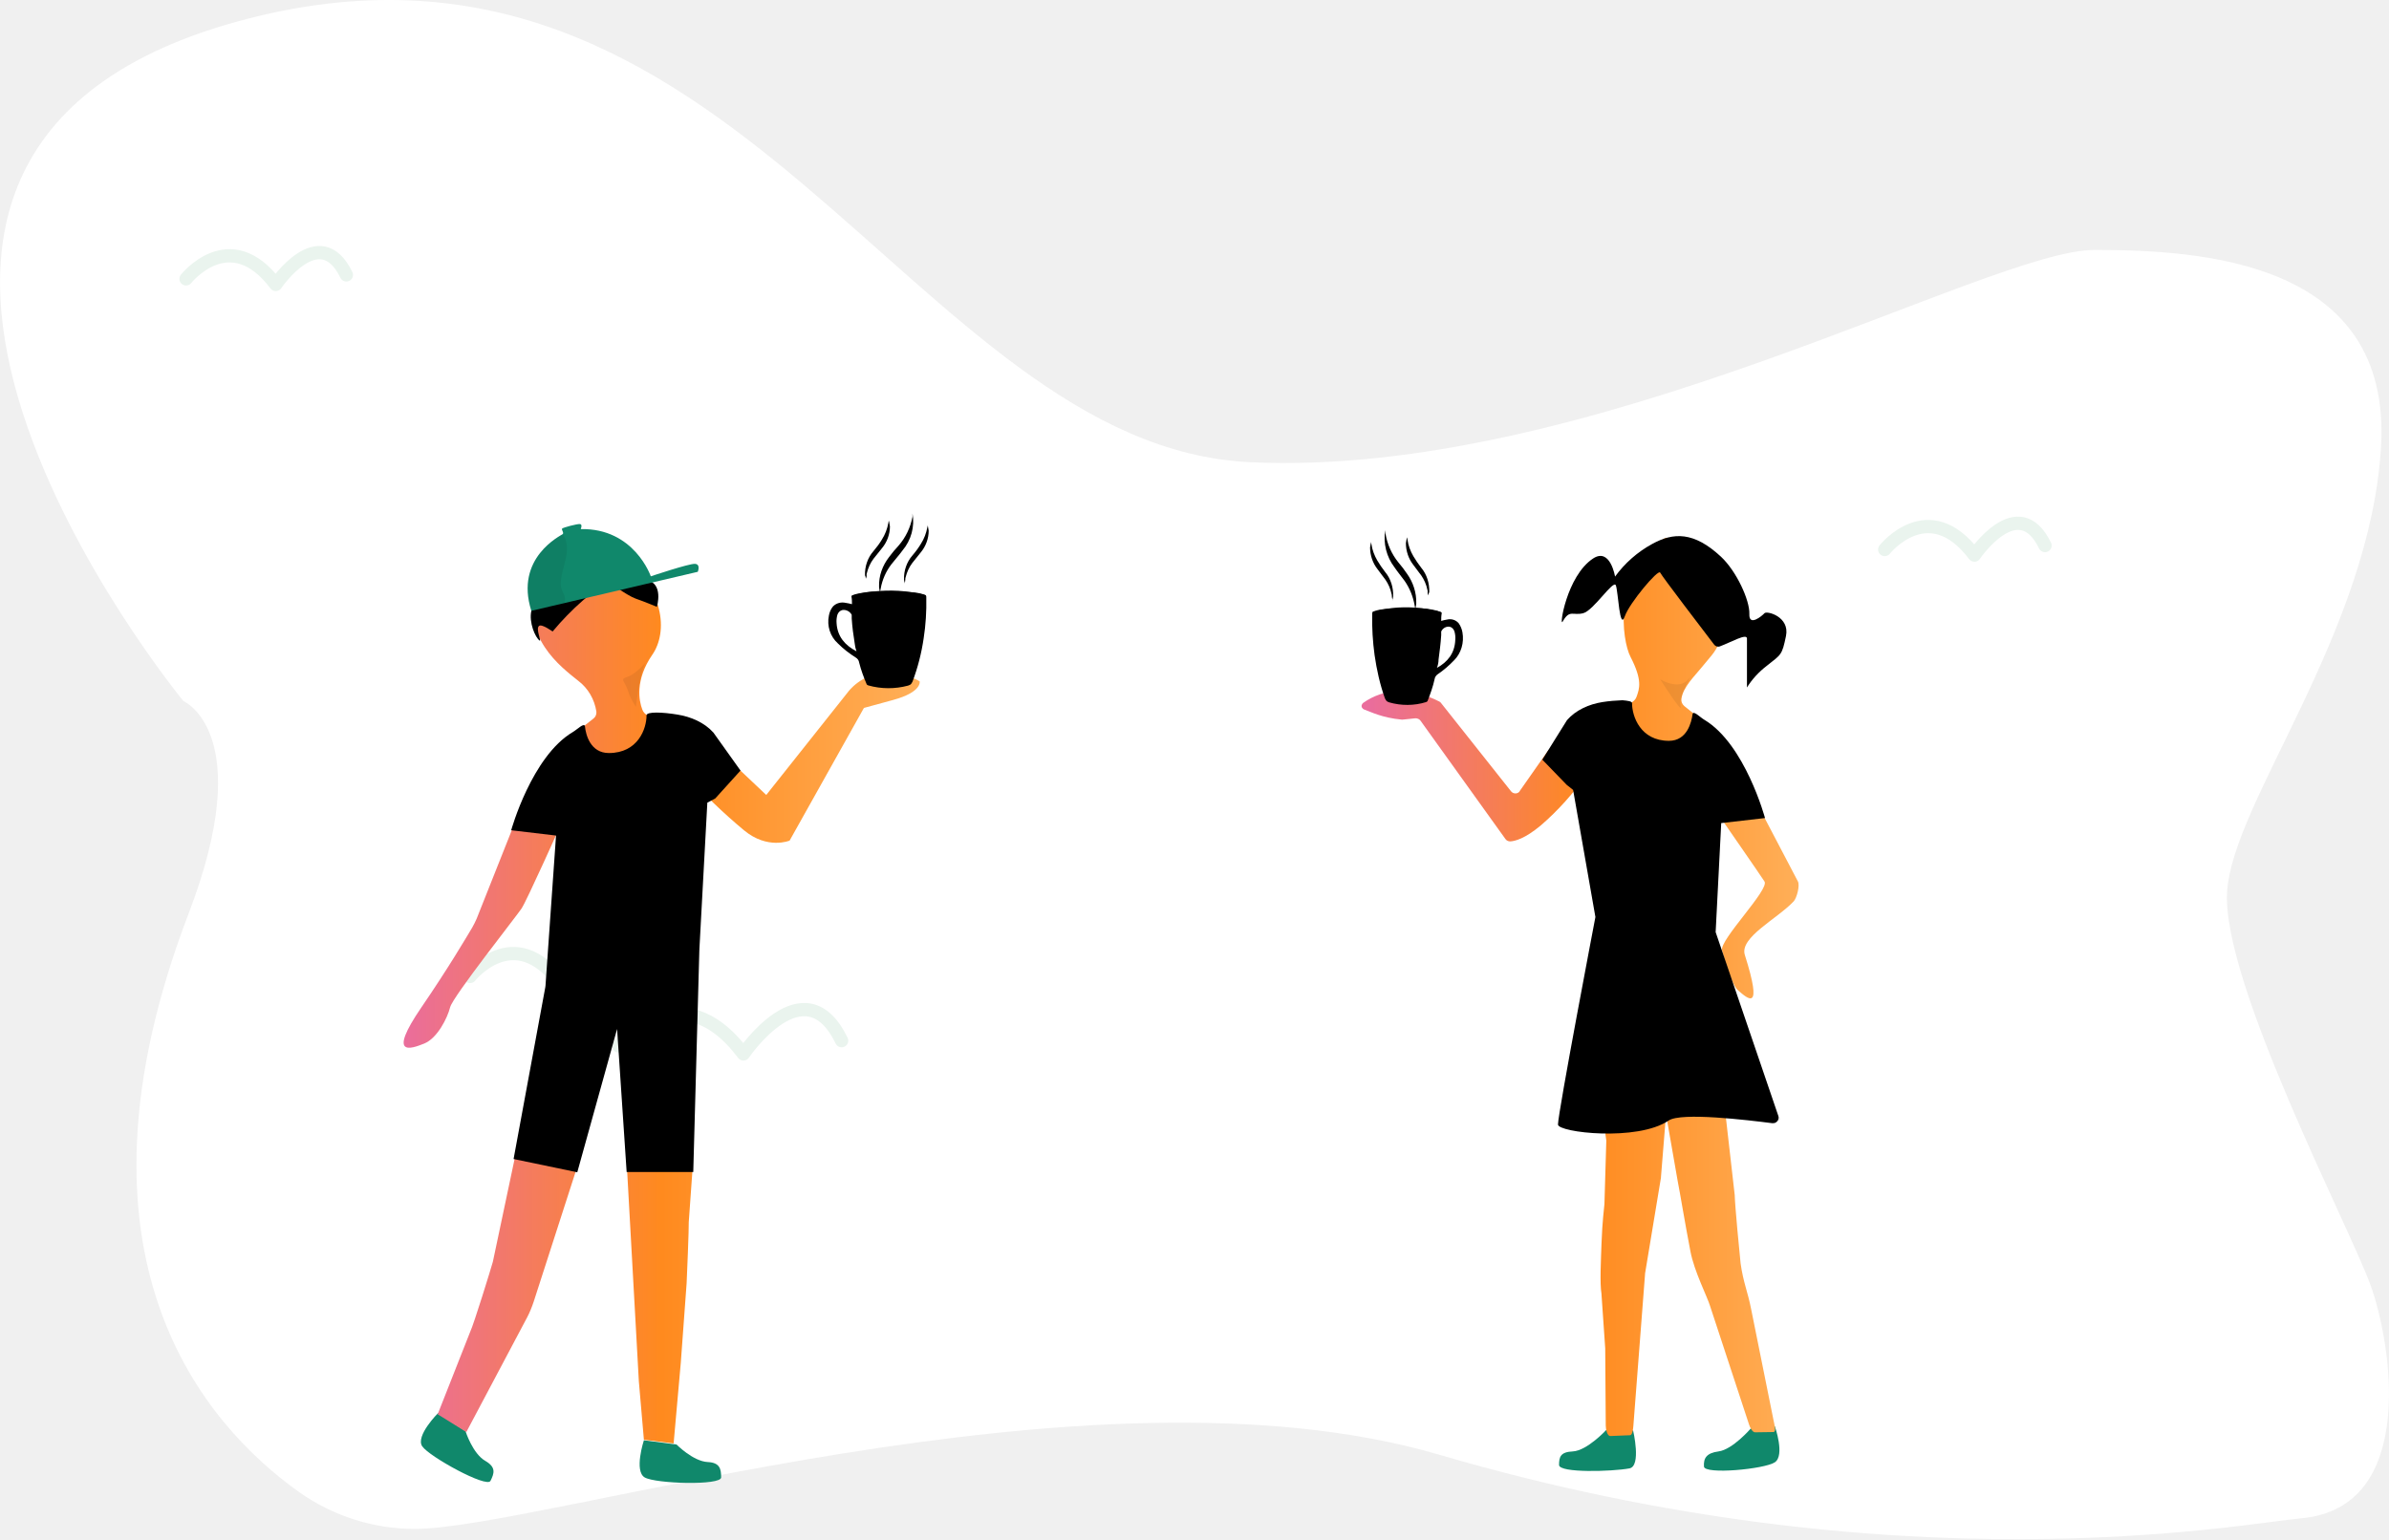
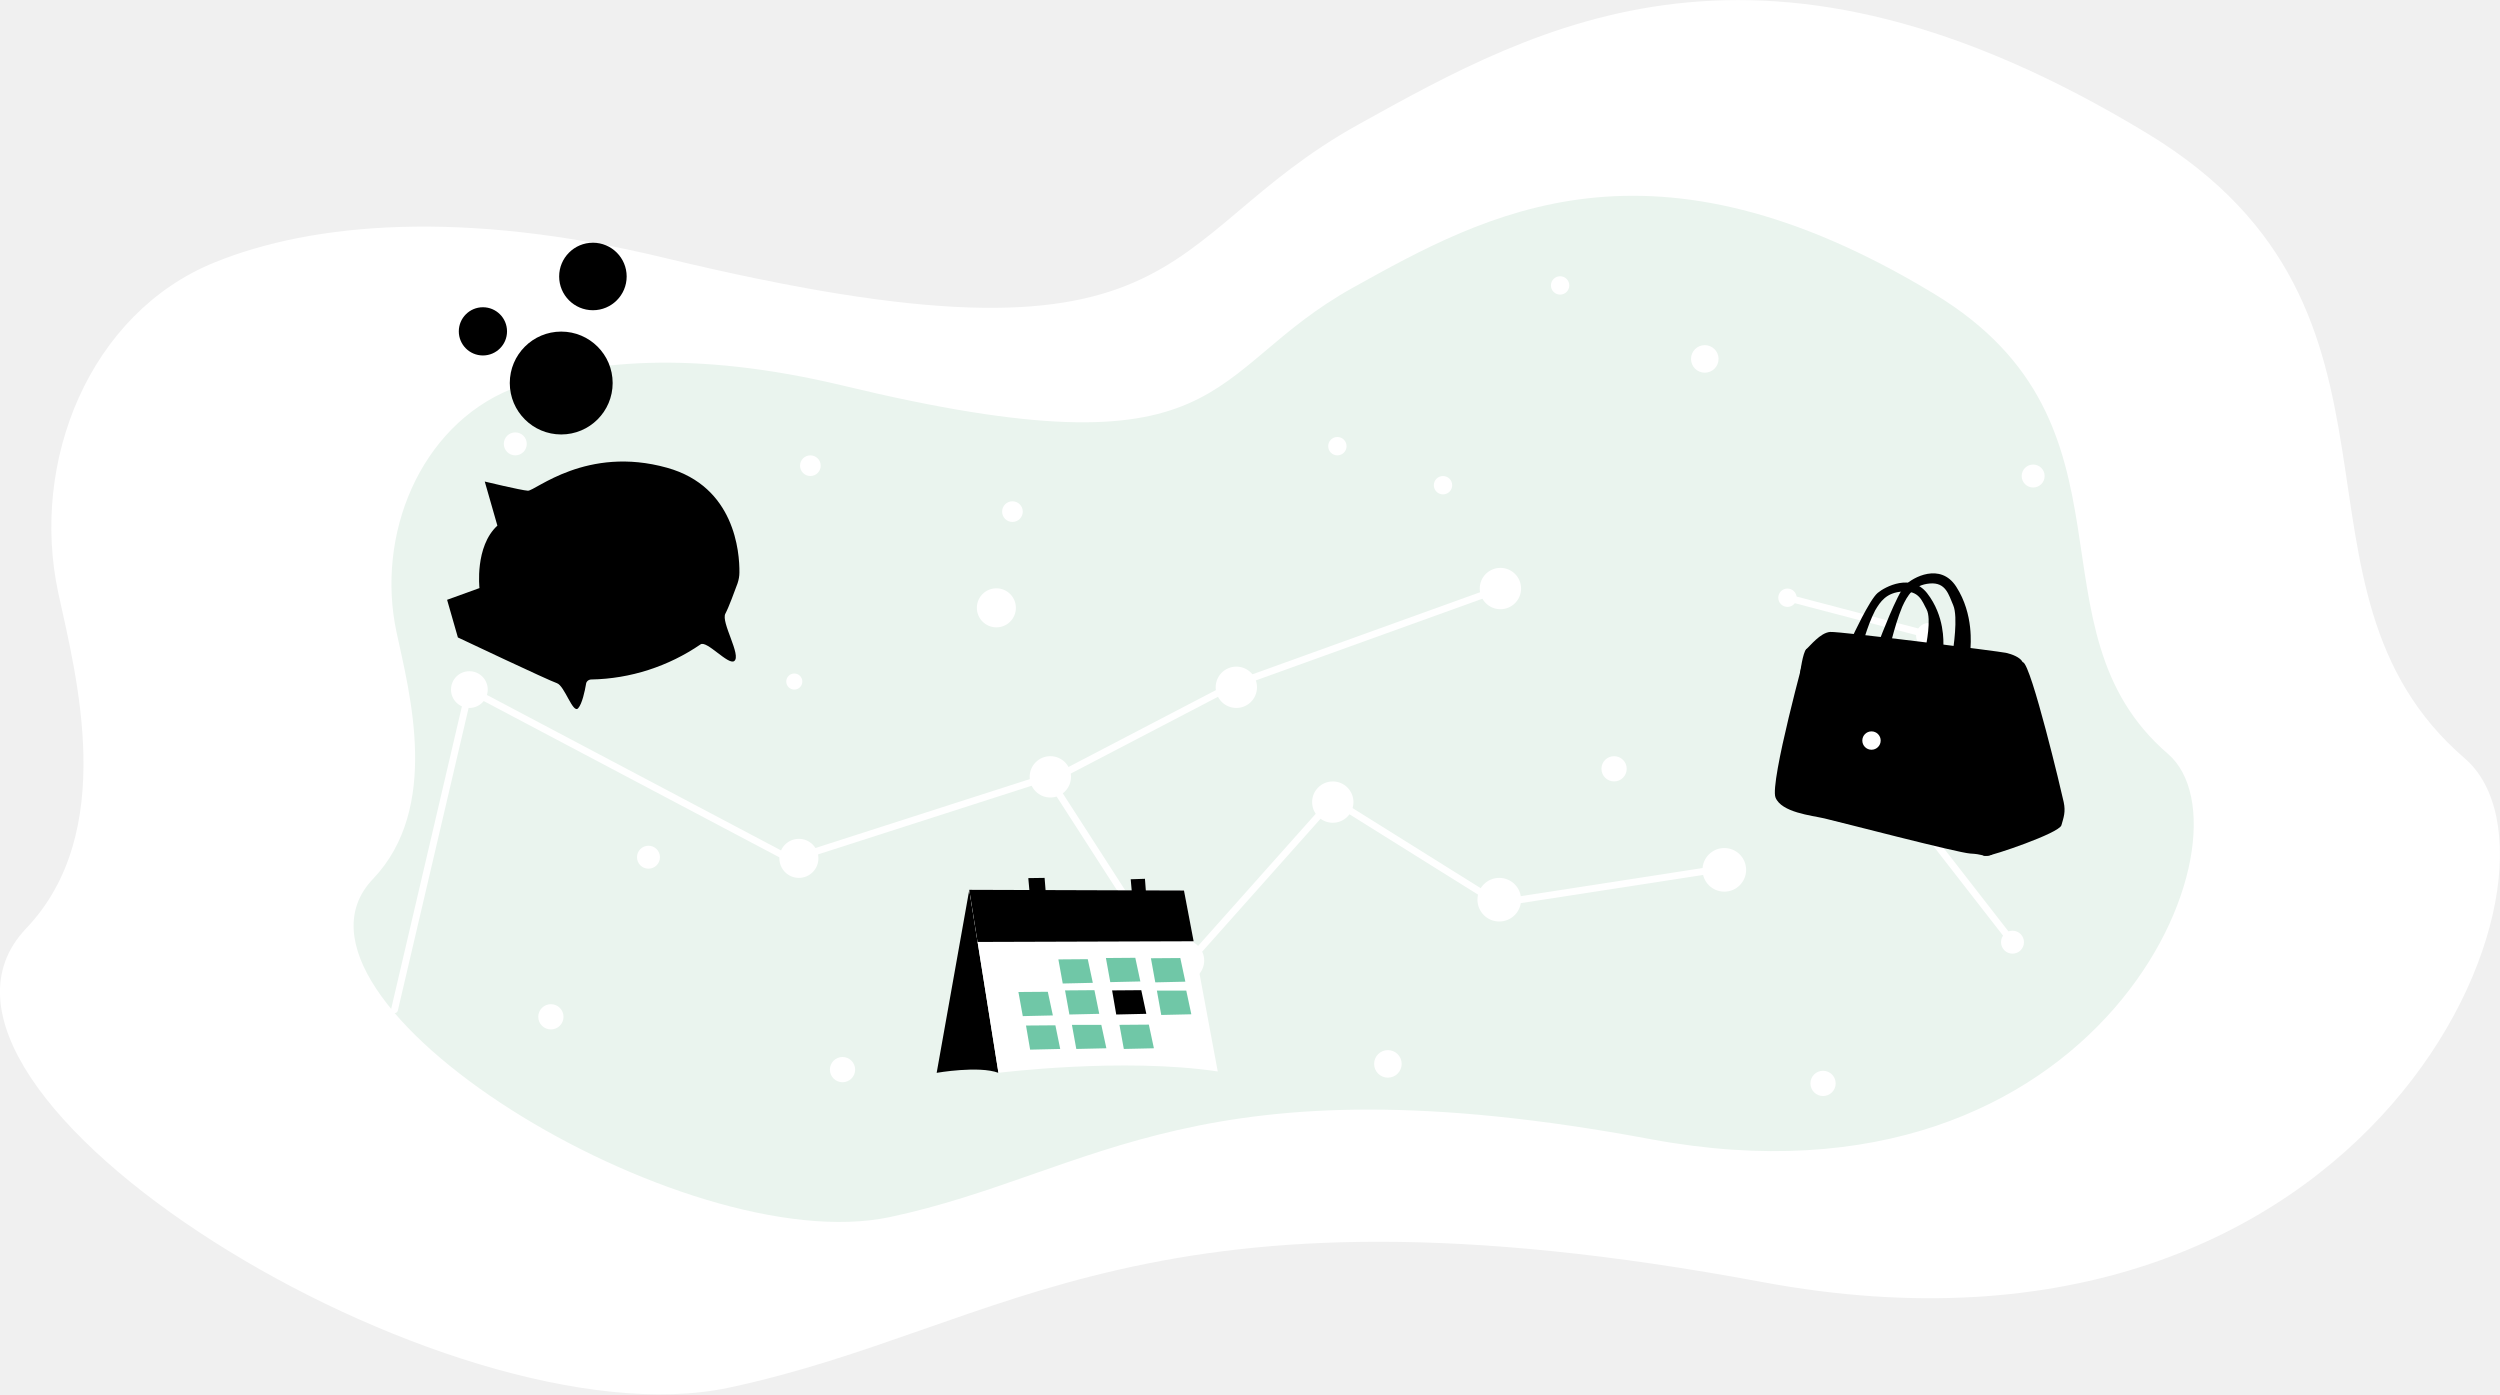
- <svg xmlns="http://www.w3.org/2000/svg" version="1.1" id="Layer_1" x="0px" y="0px" viewBox="0 0 900.1 580.1" style="enable-background:new 0 0 900.1 580.1;" xml:space="preserve">
-   <path d="M69.1,264.2c0,0-168-204,20-256s254,160,382,166s278-80,318-80s112,4,108,74s-56,134-58,168s46,126,54,148  s18,84-26,88c-22.5,2-151,27-325-24c-131.7-38.6-337.8,28-385.8,28c-15.6,0-30.7-4.8-43.5-13.8c-35.3-25.1-91.5-88.2-41.7-218.2  C97.1,276.2,69.1,264.2,69.1,264.2z" style="fill:#FFFFFF" />
-   <circle cx="237.1" cy="246.2" r="51" style="fill:#FFFFFF" />
-   <circle cx="175.1" cy="255.2" r="34" style="fill:#FFFFFF" />
-   <circle cx="291.1" cy="256.2" r="33" style="fill:#FFFFFF" />
-   <circle cx="702.1" cy="402.2" r="51" style="fill:#FFFFFF" />
-   <circle cx="639.1" cy="407.2" r="34" style="fill:#FFFFFF" />
-   <circle cx="758.1" cy="411.2" r="33" style="fill:#FFFFFF" />
-   <circle cx="152.1" cy="470.2" r="34" style="fill:#FFFFFF" />
-   <circle cx="192.1" cy="476.2" r="24" style="fill:#FFFFFF" />
-   <path d="M233.1,394.2c0,0,23-29,47,3c0,0,23-34,37-5" style="fill:none;stroke:#EAF4EE;stroke-width:5;stroke-linecap:round;stroke-linejoin:round" />
-   <path d="M177.1,368c0,0,16.5-20.8,33.8,2.2c0,0,16.5-24.4,26.6-3.6" style="fill:none;stroke:#EAF4EE;stroke-width:5;stroke-linecap:round;stroke-linejoin:round" />
-   <path d="M710.1,207.1c0,0,16.5-20.8,33.8,2.1c0,0,16.5-24.4,26.6-3.6" style="fill:none;stroke:#EAF4EE;stroke-width:5;stroke-linecap:round;stroke-linejoin:round" />
-   <path d="M70.1,105.1c0,0,16.5-20.9,33.8,2.1c0,0,16.5-24.4,26.6-3.6" style="fill:none;stroke:#EAF4EE;stroke-width:5;stroke-linecap:round;stroke-linejoin:round" />
-   <g id="Boy">
+ <svg xmlns="http://www.w3.org/2000/svg" version="1.1" id="example-21" x="0px" y="0px" viewBox="0 0 1088.7 607.2" style="enable-background:new 0 0 1088.7 607.2;" xml:space="preserve">
+   <g id="bg">
+     <path d="M25.4,258.3c-12.4-57.4,13.6-121.9,68-144c42.8-17.4,108.3-23.2,196-2c232,56,212-8,302-58   c79.2-44,176-98,344,4c127.4,77.4,52,198,138,272c55.3,47.6-38,278-306,228s-328.7,20.2-450,46c-122,26-373.9-128.7-306-200   C51.4,362.3,33.2,294.3,25.4,258.3z" style="fill:#FFFFFF" />
+     <path d="M94.9,272.3c-10.6-49.3,11.7-104.8,58.5-123.8c36.8-15,93.1-19.9,168.5-1.7c199.4,48.1,182.2-6.9,259.6-49.9   c68.1-37.8,151.3-84.2,295.7,3.4c109.5,66.5,44.7,170.2,118.6,233.8c47.5,40.9-32.7,239-263,196s-282.5,17.3-386.8,39.5   C241,592,24.4,459.1,82.8,397.8C117.2,361.7,101.5,303.3,94.9,272.3z" style="fill:#FFFFFF" />
+     <path d="M172.7,275.4c-9.1-42.2,10-89.7,50-106c31.5-12.8,79.7-17,144.3-1.5c170.8,41.2,156-5.9,222.3-42.7   c58.3-32.4,129.5-72.1,253.2,2.9c93.8,56.9,38.3,145.7,101.6,200.2c40.7,35-28,204.6-225.2,167.8S476.9,511,387.6,530   c-89.8,19.1-275.2-94.7-225.2-147.2C191.9,351.9,178.4,301.9,172.7,275.4z" style="fill:#EAF4EE" />
+   </g>
+   <g id="Elippses">
+     <circle cx="204.4" cy="300.3" r="8" style="fill:#FFFFFF" />
+     <circle cx="266.9" cy="251.8" r="4.5" style="fill:#FFFFFF" />
+     <circle cx="282.4" cy="373.3" r="5" style="fill:#FFFFFF" />
+     <circle cx="239.9" cy="442.8" r="5.5" style="fill:#FFFFFF" />
+     <circle cx="366.9" cy="465.8" r="5.5" style="fill:#FFFFFF" />
+     <circle cx="604.4" cy="463.3" r="6" style="fill:#FFFFFF" />
+     <circle cx="702.9" cy="334.8" r="5.5" style="fill:#FFFFFF" />
+     <circle cx="778.4" cy="260.3" r="4" style="fill:#FFFFFF" />
+     <circle cx="839.9" cy="276.8" r="5.5" style="fill:#FFFFFF" />
+     <circle cx="885.4" cy="207.3" r="5" style="fill:#FFFFFF" />
+     <circle cx="876.4" cy="410.3" r="5" style="fill:#FFFFFF" />
+     <circle cx="793.9" cy="471.8" r="5.5" style="fill:#FFFFFF" />
+     <circle cx="494.4" cy="397.3" r="9" style="fill:#FFFFFF" />
+     <circle cx="538.4" cy="299.3" r="9" style="fill:#FFFFFF" />
+     <circle cx="653.4" cy="256.3" r="9" style="fill:#FFFFFF" />
+     <circle cx="652.9" cy="391.8" r="9.5" style="fill:#FFFFFF" />
+     <circle cx="750.9" cy="378.8" r="9.5" style="fill:#FFFFFF" />
+     <circle cx="457.4" cy="338.3" r="9" style="fill:#FFFFFF" />
+     <circle cx="515.4" cy="418.3" r="9" style="fill:#FFFFFF" />
+     <circle cx="580.4" cy="349.3" r="9" style="fill:#FFFFFF" />
+     <circle cx="347.9" cy="373.8" r="8.5" style="fill:#FFFFFF" />
+     <circle cx="433.9" cy="264.7" r="8.5" style="fill:#FFFFFF" />
+     <polyline points="171.8,439.7 204.4,300.3 344.4,374.3 456.4,338.3 494.4,397.3 515.4,421.3 580.4,348.3 652.4,393.3   749.4,378.3  " style="fill:none;stroke:#FFFFFF;stroke-width:3;stroke-linecap:round;stroke-linejoin:round" />
+     <polyline points="460.3,338.3 537.2,298.2 653.4,256.3  " style="fill:none;stroke:#FFFFFF;stroke-width:3;stroke-miterlimit:10" />
+     <circle cx="352.9" cy="202.8" r="4.5" style="fill:#FFFFFF" />
+     <circle cx="679.4" cy="124.3" r="4" style="fill:#FFFFFF" />
+     <circle cx="440.9" cy="222.8" r="4.5" style="fill:#FFFFFF" />
+     <circle cx="582.4" cy="194.3" r="4" style="fill:#FFFFFF" />
+     <circle cx="345.9" cy="296.8" r="3.5" style="fill:#FFFFFF" />
+     <circle cx="742.4" cy="156.3" r="6" style="fill:#FFFFFF" />
+     <circle cx="628.4" cy="211.3" r="4" style="fill:#FFFFFF" />
+     <circle cx="224.4" cy="193.3" r="5" style="fill:#FFFFFF" />
+     <circle cx="820.4" cy="338.3" r="5" style="fill:#FFFFFF" />
+     <polyline points="876.4,410.3 820.4,338.3 839.4,276.3 778.4,260.3  " style="fill:none;stroke:#FFFFFF;stroke-width:3;stroke-miterlimit:10" />
+     <line class="st4" x1="433.9" y1="264.7" x2="456.4" y2="338.3" />
+   </g>
+   <g class="gradient-object" data-color="purple">
    <g>
-       <path d="M266.6,551c-5.5-0.3-11.7-6.6-11.7-6.6l-12.3-1.6c0,0-3.8,11.6,0.3,14c4.1,2.4,28.8,3.1,28.8,0    C271.7,553.7,271.3,551.2,266.6,551z" style="fill:#10886B" />
-       <path d="M182.9,550.6c-4.8-2.7-7.5-11.2-7.5-11.2l-10.3-6.9c0,0-8.7,8.7-6,12.6c2.7,3.9,24.3,15.8,25.7,13    C186.2,555.3,187,553,182.9,550.6z" style="fill:#10886B" />
+       <linearGradient id="ex21_1_" class="gradient-object" gradientUnits="userSpaceOnUse" x1="1263.695" y1="1218.376" x2="1160.024" y2="1143.046" gradientTransform="matrix(0.9616 -0.2745 0.2745 0.9616 -1235.012 -552.5425)">
+         <stop offset="0" class="stop1" />
+         <stop offset="1" class="stop2" />
+       </linearGradient>
+       <path d="M194.7,261.2l14.1-5.1c0,0-2.1-18.1,7.8-27.2l-5.5-19.2c0,0,15.7,3.8,18.8,4c3.2,0.1,25.6-19.8,60.6-10    c29.5,8.2,31.6,36.8,31.5,45.6c0,1.6-0.3,3.2-0.8,4.7c-1.3,3.5-3.8,10.4-5.3,13.2c-2.1,3.7,7.2,18.4,3.8,20.7    c-2.6,1.8-11.9-9.1-14.6-7.3c-14,9.6-30.6,15-47.6,15.3c-1.1,0-2.2,0.8-2.3,2c-0.5,3-1.7,8.6-3.4,10.5c-2.3,2.7-5.9-9.8-9.3-10.9    c-3.4-1.1-43.1-19.9-43.1-19.9L194.7,261.2z" style="fill:url(#ex21_1_)" />
+       <path d="M316.3,229.7c0,0,9.4-11.7,17.5-7.3c8,4.5,8.9,11.2,4.4,14.1c-3.4,2.2-11.2-2.4-9.8-7.2    c1.4-4.8,5.2-8.3,11.3-6.3c6.1,1.9,10.3,8.2,11.7,11.9" class="pig-tail" style="fill:none;stroke-width:4;stroke-linecap:round;stroke-miterlimit:10" />
+       <circle cx="225.9" cy="253.7" r="5.6" class="pig-eye" />
+       <linearGradient id="ex21_2_" gradientUnits="userSpaceOnUse" x1="1205.702" y1="1141.497" x2="1243.602" y2="1141.497" gradientTransform="matrix(0.9616 -0.2745 0.2745 0.9616 -1235.012 -552.5425)">
+         <stop offset="0" style="stop-color:#D21868" />
+         <stop offset="1" style="stop-color:#D21868" />
+       </linearGradient>
+       <path d="M238.5,214.9c0,0,19.9-11.9,35.6-9.6" class="pig-path" style="fill:none;stroke-linecap:round;stroke-linejoin:round" />
    </g>
-     <linearGradient id="ex24_1_" gradientUnits="userSpaceOnUse" x1="1063.71" y1="1927.004" x2="1258.15" y2="1927.004" gradientTransform="matrix(1 0 0 1 -911.63 -1552.66)">
-       <stop offset="0" style="stop-color:#EA6D9C" />
-       <stop offset="0.5" style="stop-color:#FF8A1E" />
-       <stop offset="1" style="stop-color:#FFAF58" />
-     </linearGradient>
-     <path d="M201.3,220.4c0,0,11.8-25,30.8-12s19.4,30.1,13.7,38.3c-6.7,9.7-5,17.6-3.8,20.7c0.3,0.9,1,1.7,1.8,2.1   l32.1,18l12.8,12.1l30.8-38.8c0,0,5-7,14-7s13,3,13,3s1,4-10,7l-11,3l-28,50c0,0-8.3,3.5-17.2-3.9c-7.8-6.5-15.1-13.5-21.8-21.1   l-1,116l3.4,33.2l-1.4,19.6c0.1,1.8-0.7,21.2-0.8,23l-2.2,30l-2.7,30.4l-11.2-1.4l-1.9-22l-4.4-79.1l-0.5-71.5l-19.4,44.8l0.7,26.1   l-16,49.6c-0.7,2.1-1.5,4.1-2.5,6l-22.9,43.2l-10.8-6.7l12.3-31.2c1.3-2.7,7.7-23.4,8.5-26.3l8.2-38.8L229.5,301l-17.9,9.1   c0,0-13.1,29.3-15.1,32.3s-25.9,33.2-26.9,37.2s-4.8,11.7-9.8,13.7s-14,5.3-1-13.7c10.2-14.9,16.7-26,19.1-30   c0.6-1.1,1.2-2.2,1.7-3.4l13.5-34l21.5-34.5l2.9-2.1l6.1-4.8c0.8-0.6,1.2-1.6,1.1-2.6c-0.7-4.6-3.1-8.8-6.8-11.6   C210.9,251,196.7,240.4,201.3,220.4z" style="fill:url(#ex24_1_)" />
-     <linearGradient id="ex24_2_" class="gradient-trousers" gradientUnits="userSpaceOnUse" x1="193.496" y1="1543.817" x2="263.496" y2="1543.817" gradientTransform="matrix(1 0 0 1 0 -1144)">
+     <g id="coin">
+       <linearGradient id="ex21_3_" class="gradient-object" gradientUnits="userSpaceOnUse" x1="261.019" y1="731.87" x2="303.569" y2="668.49" gradientTransform="matrix(0.9616 -0.2745 0.2745 0.9616 -223.5543 -415.5646)">
+         <stop offset="0" class="stop1" />
+         <stop offset="1" class="stop2" />
+       </linearGradient>
+       <circle cx="244.4" cy="166.8" r="22.4" style="fill:url(#ex21_3_)" />
+       <linearGradient id="ex21_4_" class="gradient-object" gradientUnits="userSpaceOnUse" x1="271.152" y1="688.576" x2="308.752" y2="688.576" gradientTransform="matrix(0.9616 -0.2745 0.2745 0.9616 -223.5543 -415.5646)">
+         <stop offset="0" class="stop1" />
+         <stop offset="1" class="stop2" />
+       </linearGradient>
+       <circle cx="244.3" cy="167" r="18.3" style="fill:none;stroke:url(#ex21_4_);stroke-miterlimit:10" />
+       <text transform="matrix(0.9616 -0.2745 0.2745 0.9616 239.6287 177.0486)" class="coin-text" style="font-size:26.71px">$</text>
+     </g>
+     <g id="coin_copy">
+       <linearGradient id="ex21_5_" class="gradient-object" gradientUnits="userSpaceOnUse" x1="296.968" y1="676.256" x2="324.978" y2="634.526" gradientTransform="matrix(0.9616 -0.2745 0.2745 0.9616 -223.5543 -415.5646)">
+         <stop offset="0" class="stop1" />
+         <stop offset="1" class="stop2" />
+       </linearGradient>
+       <circle cx="258.2" cy="120.4" r="14.7" style="fill:url(#ex21_5_)" />
+       <linearGradient id="ex21_6_" class="gradient-object" gradientUnits="userSpaceOnUse" x1="303.512" y1="647.776" x2="328.612" y2="647.776" gradientTransform="matrix(0.9616 -0.2745 0.2745 0.9616 -223.5543 -415.5646)">
+         <stop offset="0" class="stop1" />
+         <stop offset="1" class="stop2" />
+       </linearGradient>
+       <circle cx="258.2" cy="120.6" r="12.1" style="fill:none;stroke:url(#ex21_6_);stroke-miterlimit:10" />
+       <text transform="matrix(0.9616 -0.2745 0.2745 0.9616 255.1106 127.2038)" class="coin-text" style="font-size:17.58px">$</text>
+     </g>
+     <g id="coin_copy_2">
+       <linearGradient id="ex21_7_" class="gradient-object" gradientUnits="userSpaceOnUse" x1="249.746" y1="677.888" x2="269.796" y2="648.028" gradientTransform="matrix(0.9616 -0.2745 0.2745 0.9616 -223.5543 -415.5646)">
+         <stop offset="0" class="stop1" />
+         <stop offset="1" class="stop2" />
+       </linearGradient>
+       <circle cx="210.3" cy="144.3" r="10.5" style="fill:url(#ex21_7_)" />
+       <linearGradient id="ex21_8_" class="gradient-object" gradientUnits="userSpaceOnUse" x1="254.302" y1="657.476" x2="272.542" y2="657.476" gradientTransform="matrix(0.9616 -0.2745 0.2745 0.9616 -223.5543 -415.5646)">
+         <stop offset="0" class="stop1" />
+         <stop offset="1" class="stop2" />
+       </linearGradient>
+       <circle cx="210.3" cy="144.3" r="8.6" style="fill:none;stroke:url(#ex21_8_);stroke-miterlimit:10" />
+       <text transform="matrix(0.9616 -0.2745 0.2745 0.9616 208.053 149.134)" class="coin-text" style="font-size:12.58px">$</text>
+     </g>
+   </g>
+   <g id="bag" class="gradient-object" data-color="purple">
+     <linearGradient id="ex21_9_" class="gradient-object" gradientUnits="userSpaceOnUse" x1="2261.817" y1="-1238.906" x2="2384.593" y2="-1295.773" gradientTransform="matrix(1 0 0 -1 -1511.98 -955.5601)">
      <stop offset="0" class="stop1" />
      <stop offset="1" class="stop2" />
    </linearGradient>
-     <polygon points="205.5,371.8 193.5,436.8 217.5,441.8 232.5,387.8 236.1,441.7 261.2,441.7 263.5,357.8  " style="fill:url(#ex24_2_)" />
-     <linearGradient id="ex24_3_" class="gradient-shirt" gradientUnits="userSpaceOnUse" x1="1104.226" y1="1872.902" x2="1190.626" y2="1872.902" gradientTransform="matrix(1 0 0 1 -911.63 -1552.66)">
+     <path d="M786.6,282.7c0,0-16,58.1-13.4,64.6s15.6,7.8,21.3,9.1s58.1,15,63.5,15.3c5.3,0.3,4.9,1,7.2,1   s31.4-9.8,32.5-13.3c1-3.5,1.9-5.8,1-10.1s-14.1-59.7-17.7-60.9C877.3,287.3,786.6,282.7,786.6,282.7z" style="fill:url(#ex21_9_)" />
+     <linearGradient id="ex21_10_" class="gradient-object" gradientUnits="userSpaceOnUse" x1="2280.809" y1="-1223.839" x2="2362.41" y2="-1261.639" gradientTransform="matrix(1 0 0 -1 -1511.98 -955.5601)">
      <stop offset="0" class="stop1" />
      <stop offset="1" class="stop2" />
    </linearGradient>
-     <path d="M192.6,312.9c0,0,7.7-27.8,23.2-37c1.6-0.9,4.4-3.8,4.6-2.1c0.3,3,2,10,9,10c11,0,14.2-9.2,14.2-14.2   c0-1.5,6.2-1.2,11.6-0.3c5.1,0.8,10.2,3,13.6,6.8l10.2,14.3l-9.5,10.5l-3,1.6l-3,55.4c0,0-22.1,10.2-42,13c-5.3,0.6-10.7,1-16,1   l4-57L192.6,312.9z" style="fill:url(#ex24_3_)" />
-     <linearGradient id="ex24_4_" class="gradient-hair" gradientUnits="userSpaceOnUse" x1="1111.66" y1="1779.699" x2="1159.727" y2="1779.699" gradientTransform="matrix(1 0 0 1 -911.63 -1552.66)">
+     <path d="M783.9,293.1c0,0,1.2-9.1,2.7-10.4c1.6-1.3,6.1-7.2,10.4-7.5c4.3-0.3,74,8.5,76.6,9.1c2.6,0.6,6.1,1.9,7.2,4   c1.2,2.2-10.1,4.8-12.3,11.7s-42,21.5-51.8,22.5C806.9,323.5,783.9,293.1,783.9,293.1z" style="fill:url(#ex21_10_)" />
+     <path d="M806.6,277.5c0,0,7.5-16.3,11.1-19.3c3.2-2.7,14.6-8.7,21.5,0.1c7.8,10,7.1,21.5,7.1,22.9s-7.6,0.1-7.6,0.1   s2.5-11.8,0.3-15.9c-2-3.7-3.2-8.2-10.4-7.8c-7.2,0.4-9.8,4.5-12,8.2c-1.9,3.7-3.3,7.6-4.6,11.7   C811.7,278.1,806.6,277.5,806.6,277.5z" class="bag-handle" />
+     <path d="M818.6,278.5c0,0,7.5-19.9,11.1-23.7c3.2-3.3,15.3-10,22.2,0.7c7.8,12.1,6.2,25.7,6.2,27.3s-7.6,0.3-7.6,0.3   s2.3-14.4,0.1-19.5c-2-4.6-3.2-10.1-10.2-9.5c-7.1,0.6-9.8,5.3-12,10.1c-1.9,4.6-3.3,9.4-4.6,14.3   C823.8,279.2,818.6,278.5,818.6,278.5z" class="bag-handle" />
+     <path d="M865.5,304c0,0-6.6,55.8-5.8,59.6s3,9.1,4.6,9.1c1.6,0,4.2-0.3,3.2-1.6c-3.3-4.8-4.8-10.7-3.9-16.3   c1-9.1,4.9-54.8,4.9-54.8L865.5,304z" class="bag-handle" />
+     <circle cx="815" cy="322.5" r="4" style="fill:#FFFFFF" />
+   </g>
+   <g id="Calendar">
+     <linearGradient id="ex21_11_" class="gradient-object" gradientUnits="userSpaceOnUse" x1="1193.53" y1="1335.128" x2="1220.431" y2="1335.128" gradientTransform="matrix(1 0 0 1 -785.59 -907.73)">
      <stop offset="0" class="stop1" />
      <stop offset="1" class="stop2" />
    </linearGradient>
-     <path d="M208.2,238c3.5-4.2,7.3-8.1,11.4-11.7c5.8-4.8,8.8-7.6,8.8-7.6s7.9,5.8,11.1,6.9c3.2,1.1,8,3.1,8,3.1   s2.7-9-4-10.1s-26.8-8.4-31-5.2c-4.2,3.2-11.3,12.4-12.3,16.8c-1,4.4,1.5,10.1,3.1,11.2c0.9,0.6-1.6-4.5-0.2-5.5   C204.1,235,208.2,238,208.2,238z" style="fill:url(#ex24_4_)" />
-     <path d="M200.2,230.2l62.7-14.7c0,0,1.2-2.9-1.1-3c-2.3-0.1-16.6,4.7-16.6,4.7s-6.2-18.2-26.4-17.8   c0,0,0.8-1.8-0.3-1.9c-1.1-0.1-6.3,1.3-6.7,1.7c-0.4,0.4,0.8,1.6,0.2,2.1C211.4,201.8,193.8,210.2,200.2,230.2z" style="fill:#10886B" />
-     <path d="M244,248.8c0,0-4.1,5.1-7.4,6.2c-3.3,1.1-1.4,1.2,0,5.3c0.7,2.2,1.7,4.2,3,6.1   C239.6,266.4,241.4,250.3,244,248.8z" style="opacity:7.000000e-02;enable-background:new    " />
-     <path d="M212,201.4c0,0,2.8,2.7,1,9.8c-1.8,7.1-2.4,9.3-0.9,12c1.5,2.7,0.4,4.2,0.4,4.2l-12.3,2.9   C200.3,230.2,192.6,212.2,212,201.4z" style="opacity:7.000000e-02;enable-background:new    " />
-     <path d="M209.5,314.8c0,0,3.9-5.6,4.3-10.7c0.4-5.1-1.8,10.1,0.7,19.2s-0.4,17,4.7,20.2c5.1,3.2,1.1,14.1,2.2,18.8   c0.7,2.8,2.7,5.1,5.4,6.2c0,0-0.7,2.5-9.4,2.9c-8.7,0.4-11.9,0.4-11.9,0.4L209.5,314.8z" style="opacity:7.000000e-02;enable-background:new    " />
-   </g>
-   <g>
-     <g>
-       <path d="M605.2,538.9c0,0-7.2,7.8-12.6,8.1c-4.6,0.2-5.2,2-5.2,5.1c0,3.1,20,2.5,26.5,1.3c4.6-0.8,1.4-14.3,1.4-14.3    L605.2,538.9z" style="fill:#10886B" />
-       <path d="M668.7,537.5l-9.1,0.9c0,0-6.8,7.9-12.1,8.6c-4.6,0.6-5.7,2.6-5.5,5.7c0.2,3.1,22.8,1,26.7-1.6    C672.6,548.5,668.7,537.5,668.7,537.5z" style="fill:#10886B" />
-     </g>
-     <linearGradient id="ex24_5_" gradientUnits="userSpaceOnUse" x1="513.014" y1="807.921" x2="677.672" y2="807.921" gradientTransform="matrix(1 0 0 1 0 -436)">
-       <stop offset="2.000000e-02" style="stop-color:#EA6D9C" />
-       <stop offset="0.51" style="stop-color:#FF8A1E" />
-       <stop offset="1" style="stop-color:#FFAF58" />
-     </linearGradient>
-     <path d="M650.7,224.3c-1.8,20.3-3.6,19.8-9.3,26.9c-2.8,3.5-7.4,7.8-7.9,12.3c-0.1,1,0.3,1.9,1.1,2.6l6,4.8l2.5,1.9   c0.2,0.2,0.4,0.4,0.5,0.6l20.8,34.1l0.1,0.1l12.9,24.6c0.8,1.5-0.4,6.2-1.6,7.5c-6.2,6.6-20.5,13.6-18.4,20.2   c6.9,21.8,1.3,16.7-2.7,13.2c-2.1-1.9-4.9-10.9-5.9-14.9s18-23,16-26c-1.8-2.8-15.9-23.1-18.1-26.3c-0.2-0.3-0.4-0.5-0.8-0.7   l-13.3-6.9c-1-0.5-2.3-0.1-2.8,0.9c-0.2,0.4-0.3,0.8-0.2,1.3L650,418.8v0.1l3.6,31.6c0,0,0,0.1,0,0.2c0.1,3.8,1.8,21.8,2.2,25.4   c1,7.2,2.7,10.7,4,17.4l8.4,41.7c0.2,1.2,1.2,4.3,0,4.5l-6.9,0.1c-1,0.1-2-1.9-2.3-2.9l-14.7-44.7c-1-3.4-6-13.1-7.4-20.6   c-2-10.3-3.9-22-4.8-26.5l-4.3-24.6c-0.1-0.8,0.2-1.7,0.9-2.1l11.3-7.2c0.9-0.5,1.2-1.6,0.8-2.6l-12.5-30.1   c-0.5-1.1-1.7-1.5-2.8-1.1c-0.8,0.4-1.3,1.2-1.2,2.1L628,416c0,0.1,0,0.3,0,0.4l-2.2,27.2c0,0.1,0,0.1,0,0.2l-6,36.2   c0,0.1,0,0.1,0,0.2l-4.4,57.2c-0.1,1.1-0.3,3.5-1.3,3.5l-7.4,0.3c-1.2,0-1.7-2.7-1.7-3.9l-0.2-29v-0.1l-1.4-20.3c0,0,0-0.1,0-0.2   c-0.7-4.1-0.2-12.9,0-19.1c0.3-8.5,1-13.3,1.1-14.8l0.7-23.7c0-0.1,0-0.2,0-0.3l-3.7-26.3c0-0.1,0-0.2,0-0.3v-110   c0-1.2-0.9-2.1-2.1-2.1c-0.7,0-1.3,0.3-1.7,0.9c-4.9,7-10.7,13.5-17.2,19.1c-6,5-9.7,5.9-11.5,6c-0.7,0-1.4-0.3-1.8-0.9l-32-44.6   c-0.4-0.6-1.2-0.9-1.9-0.9l-4.8,0.5c-0.1,0-0.3,0-0.4,0c-7.4-0.7-11.6-2.9-14.1-3.8c-0.8-0.3-1.2-1.1-0.9-1.8   c0.1-0.3,0.3-0.5,0.5-0.7c3.8-2.7,8.4-4.3,13.1-4.5c5.4,0.1,10.8,1.5,15.6,4c0.2,0.1,0.5,0.3,0.6,0.5l26.4,33.3   c0.7,0.9,2,1.1,2.9,0.4c0.2-0.1,0.3-0.3,0.4-0.5l10.5-15c0.2-0.3,0.4-0.5,0.7-0.6l31-17.8c0.8-0.5,1.5-1.2,1.8-2.1   c1.1-3.1,2.3-6.2-2.3-15.1c-3.2-6.2-6.7-31,11.9-44c3.8-2.7,1.9,2,5.1,2c12.3,0,17,13.8,17,13.8" style="fill:url(#ex24_5_)" />
-     <linearGradient id="ex24_6_" class="gradient-shirt" gradientUnits="userSpaceOnUse" x1="581.113" y1="-407.543" x2="670.138" y2="-407.543" gradientTransform="matrix(1 0 0 -1 0 -62)">
+     <path d="M422.1,387.5l-14.2,79.7c0,0,18.3-3.2,26.9,0L422.1,387.5" style="fill:url(#ex21_11_)" />
+     <path d="M422.1,387.5l12.7,79.7c0,0,54.1-6.8,95.5-0.6l-14.7-78.9L422.1,387.5" style="fill:#FFFFFF" />
+     <polygon points="475.9,428 462.8,428.3 460.9,417.8 473.7,417.7  " style="fill:#70C7A7" />
+     <polygon points="496.6,427.4 483.5,427.7 481.6,417.2 494.4,417.1  " style="fill:#70C7A7" />
+     <polygon points="516.2,427.5 503.1,427.8 501.2,417.3 514,417.2  " style="fill:#70C7A7" />
+     <polygon points="518.8,441.7 505.7,442 503.8,431.4 516.6,431.4  " style="fill:#70C7A7" />
+     <polygon points="478.7,441.5 465.7,441.8 463.8,431.3 476.6,431.2  " style="fill:#70C7A7" />
+     <polygon points="458.5,442.2 445.4,442.5 443.5,432 456.3,431.9  " style="fill:#70C7A7" />
+     <polygon points="461.7,456.8 448.6,457.1 446.8,446.6 459.6,446.5  " style="fill:#70C7A7" />
+     <polygon points="481.8,456.5 468.7,456.8 466.8,446.3 479.6,446.3  " style="fill:#70C7A7" />
+     <polygon points="502.5,456.5 489.4,456.8 487.5,446.3 500.3,446.2  " style="fill:#70C7A7" />
+     <linearGradient id="ex21_12_" class="gradient-object" gradientUnits="userSpaceOnUse" x1="1250.458" y1="1345.752" x2="1265.188" y2="1345.752" gradientTransform="matrix(0.9997 -2.303631e-02 2.303631e-02 0.9997 -796.7332 -879.9561)">
      <stop offset="0" class="stop1" />
      <stop offset="1" class="stop2" />
    </linearGradient>
-     <path d="M614.9,265c0,5,3.2,14.2,13.9,14.2c6.9,0,8.5-7.1,8.9-10c0.2-1.7,2.9,1.2,4.5,2.1c15.3,9.2,22.8,37,22.8,37   l-16.5,1.9l-2.1,41.1l23.6,69.2c0.4,1.1-0.2,2.3-1.3,2.7c-0.3,0.1-0.6,0.1-1,0.1c-9.2-1.2-34.4-4.2-39-1c-11.8,8-41.7,4.5-41.7,1.5   c0-4.4,14.1-78.2,14.1-78.2l-8.4-47.9l-2.4-1.9l-9.2-9.5l9.3-14.9c3.3-3.8,8.3-6,13.3-6.8c2.5-0.4,5.1-0.6,7.6-0.7   C613.4,264.1,614.9,264.3,614.9,265" style="fill:url(#ex24_6_)" />
-     <linearGradient id="ex24_7_" class="gradient-hair" gradientUnits="userSpaceOnUse" x1="-6781.807" y1="-1383.913" x2="-6690.987" y2="-1383.913" gradientTransform="matrix(-0.88 0 0 -1 -5296.06 -1153.35)">
+     <polygon points="499.2,441.5 486.1,441.8 484.3,431.3 497,431.2  " style="fill:url(#ex21_12_)" />
+     <linearGradient id="ex21_13_" class="gradient-object" gradientUnits="userSpaceOnUse" x1="422.107" y1="916.863" x2="519.777" y2="916.863" gradientTransform="matrix(1 0 0 1 0 -518)">
      <stop offset="0" class="stop1" />
      <stop offset="1" class="stop2" />
    </linearGradient>
-     <path d="M648,243.6c-0.8,0.3-1.7,0-2.2-0.7c-3.9-5.1-19.7-25.8-20.3-27.1c-0.7-1.5-11.6,11.5-13.3,16.4   c-2,5.9-2.5-9.3-3.4-11.6s-8.4,9.5-12.3,10.5c-3.9,1-5.1-1.5-7.7,3.1c-1.5,2.8,1.4-17.1,11.4-23.7c6.5-4.3,8.3,6.8,8.3,6.8   c3.7-5.1,8.5-9.3,14-12.3c8-4.4,15.7-4.7,25.9,4.8c5.9,5.5,10.9,16.5,10.7,21.6c-0.2,4.9,4.8,0.7,5.7-0.3c0.9-1,9.6,1.3,8.1,8.6   c-1.5,7.3-1.8,6.9-7.2,11.2c-3,2.3-5.6,5.1-7.5,8.2v-18.5C658.1,238.6,652.3,242,648,243.6z" style="fill:url(#ex24_7_)" />
-     <path d="M625.5,256c0,0,7.2,4.5,10.8-0.2c2.3-3.1-4.2,6.5-3.1,10.3C634.3,269.9,625.5,256,625.5,256z" style="opacity:7.000000e-02;enable-background:new    " />
-     <path d="M639.3,292.2l9.1,18l-2.1,41.1l23.6,69.2c0,0,4.9,3.5-8.9,2s-22.7-2-27.1-2c-4.4,0-14.8-4.4,1-19.7   c6.4-6.2,4.9-10.9,0.5-27.1c-4.4-16.2,9.4-13.3,0-26.7C626,333.6,648.7,314.9,639.3,292.2z" style="opacity:7.000000e-02;enable-background:new    " />
-   </g>
-   <g>
-     <g id="Cup" class="gradient-object" data-color="purple">
-       <linearGradient id="ex24_8_" class="gradient-object" gradientUnits="userSpaceOnUse" x1="576.15" y1="239.566" x2="515.91" y2="260.496" gradientTransform="matrix(-0.9263 0 0 1 1045.294 0)">
-         <stop offset="0" class="stop1" />
-         <stop offset="1" class="stop2" />
-       </linearGradient>
-       <path d="M543,234c0.7-0.2,1.5-0.4,2.2-0.5c1.6-0.4,3.3,0.1,4.4,1.4c0.7,1,1.2,2.2,1.4,3.4c0.7,3.9-0.5,7.9-3.1,10.5    c-1.9,2-4,3.8-6.2,5.3c-0.6,0.4-1.1,1.1-1.2,1.9c-0.6,2.8-1.6,5.5-2.6,8.1c-0.1,0.3-0.4,0.4-0.6,0.5c-4.5,1.4-9.4,1.4-13.9,0.1    c-1-0.4-1-0.4-1.6-1.5c-1.9-5.3-3.1-10.8-3.9-16.3c-0.7-5.1-1-10.2-0.9-15.3c0-0.9,0-1,0.9-1.3c1.4-0.5,2.9-0.7,4.4-0.8    c3.8-0.3,7.7-0.4,11.6-0.3c2.4,0,4.9,0.3,7.3,0.9c0.6,0.1,1,0.4,1.6,0.5c0.2,0.1,0.4,0.2,0.4,0.5C543,232.2,543,233.1,543,234z     M541.4,251.7L541.4,251.7c4-2.2,6.7-5.5,6.9-10.5c0.1-1.1,0-2.1-0.3-3.2c-0.3-0.9-0.9-1.6-1.8-1.8c-1.3-0.2-2.6,0.5-3.2,1.8v1.4    c-0.2,3.1-0.6,6.2-1,9.2C542,249.6,541.8,250.6,541.4,251.7L541.4,251.7z" style="fill:url(#ex24_8_)" />
-       <path d="M542.8,230.7c0,0-12.5-4.1-25.7,0C517.1,230.7,528.1,235.5,542.8,230.7z" class="cup-inside" />
-       <linearGradient id="ex24_9_" class="gradient-object" gradientUnits="userSpaceOnUse" x1="1607.759" y1="982.916" x2="1602.339" y2="970.946" gradientTransform="matrix(-0.9263 0 0 -1 2017.822 1200.21)">
-         <stop offset="0" class="stop1" />
-         <stop offset="1" class="stop2" />
-       </linearGradient>
-       <path d="M521.9,199.8c-0.8,5,0.5,10.1,3.5,14c1.2,1.8,2.5,3.3,3.8,5.1c1.9,2.7,3.2,5.9,3.8,9.3    c0,0.4,0.3,1.1,0.3,1.5l0,0c0-0.9,0.3-1.5,0.3-2.4c0.1-4-1.2-7.9-3.5-11.1c-1-1.5-2.1-2.9-3.2-4.2c-2.6-3.2-4.2-6.9-4.9-10.9" style="fill:url(#ex24_9_)" />
-       <linearGradient id="ex24_10_" class="gradient-object" gradientUnits="userSpaceOnUse" x1="1601.338" y1="985.302" x2="1597.978" y2="976.162" gradientTransform="matrix(-0.9263 0 0 -1 2017.822 1200.21)">
-         <stop offset="0" class="stop1" />
-         <stop offset="1" class="stop2" />
-       </linearGradient>
-       <path d="M538.2,224.4c0-0.5,0.1-0.9,0.3-1.3c0.1-3.3-0.9-6.6-3-9.1c-1.1-1.4-2.1-2.9-3-4.4c-1.1-1.9-1.9-4-2.2-6.2    c-0.1-0.3-0.2-1.5-0.2-0.7l-0.1,0.2c-0.1,0.6-0.2,1.2-0.3,1.8c0,3,1,5.9,2.8,8.2l3,4c1.1,1.6,1.9,3.4,2.3,5.4    c0.1,0.2,0.1,0.5,0.1,0.7C537.8,223.5,538,224,538.2,224.4L538.2,224.4z" style="fill:url(#ex24_10_)" />
-       <linearGradient id="ex24_11_" class="gradient-object" gradientUnits="userSpaceOnUse" x1="1615.923" y1="983.524" x2="1612.523" y2="974.264" gradientTransform="matrix(-0.9263 0 0 -1 2017.822 1200.21)">
-         <stop offset="0" class="stop1" />
-         <stop offset="1" class="stop2" />
-       </linearGradient>
-       <path d="M524.6,226.4c0-0.1,0.2-1,0.3-1.7c0.1-3.3-0.9-6.6-3-9.1c-1.1-1.4-2.1-2.9-3-4.4c-1.1-1.9-1.9-4-2.2-6.2    c-0.1-0.2-0.3-1.4-0.2-0.6v0.2c-0.1,0.6-0.2,1.1-0.3,1.7c0,3,1,5.9,2.8,8.2l3,4c1.1,1.6,1.9,3.4,2.3,5.4c0.1,0.2,0.1,0.5,0.1,0.7    c0,0.5,0.1,1,0.3,1.5L524.6,226.4z" style="fill:url(#ex24_11_)" />
-     </g>
-   </g>
-   <g>
-     <g id="Cup_1_" class="gradient-object" data-color="purple">
-       <linearGradient id="ex24_12_" class="gradient-object" gradientUnits="userSpaceOnUse" x1="1379.971" y1="1442.234" x2="1319.731" y2="1463.164" gradientTransform="matrix(1 0 0 1 -1025.09 -1209)">
-         <stop offset="0" class="stop1" />
-         <stop offset="1" class="stop2" />
-       </linearGradient>
-       <path d="M321,227.7c-0.8-0.2-1.6-0.4-2.4-0.5c-1.7-0.4-3.6,0.1-4.8,1.4c-0.8,1-1.3,2.2-1.5,3.4    c-0.8,3.9,0.5,7.9,3.4,10.5c2,2,4.3,3.8,6.7,5.3c0.7,0.4,1.2,1.1,1.3,1.9c0.7,2.8,1.7,5.5,2.8,8.1c0.1,0.3,0.4,0.4,0.6,0.5    c4.9,1.4,10.1,1.4,15,0.1c1.1-0.4,1.1-0.4,1.7-1.5c2-5.3,3.4-10.8,4.2-16.3c0.8-5.1,1.1-10.2,1-15.3c0-0.9,0-1-1-1.3    c-1.5-0.5-3.1-0.7-4.7-0.8c-4.1-0.3-8.3-0.4-12.5-0.3c-2.6,0-5.3,0.3-7.9,0.9c-0.6,0.1-1.1,0.4-1.7,0.5c-0.2,0.1-0.4,0.2-0.4,0.5    C321,225.9,321,226.8,321,227.7z M322.7,245.4h-0.1c-4.2-2.2-7.1-5.5-7.4-10.5c-0.1-1.1,0-2.1,0.3-3.2c0.3-0.9,1-1.6,1.9-1.8    c1.4-0.2,2.8,0.5,3.5,1.8v1.4c0.2,3.1,0.6,6.2,1.1,9.2C322.1,243.3,322.3,244.3,322.7,245.4L322.7,245.4z" style="fill:url(#ex24_12_)" />
-       <path d="M321.2,224.4c0,0,13.5-4.1,27.7,0C349,224.4,337.1,229.2,321.2,224.4z" class="cup-inside" />
-       <linearGradient id="ex24_13_" class="gradient-object" gradientUnits="userSpaceOnUse" x1="1386.491" y1="989.247" x2="1381.071" y2="977.277" gradientTransform="matrix(1 0 0 -1 -1049.95 1200.21)">
-         <stop offset="0" class="stop1" />
-         <stop offset="1" class="stop2" />
-       </linearGradient>
-       <path d="M343.8,193.5c0.9,5-0.5,10.1-3.8,14c-1.3,1.8-2.7,3.3-4.1,5.1c-2.1,2.7-3.5,5.9-4.1,9.3    c0,0.4-0.3,1.1-0.3,1.5l0,0c0-0.9-0.3-1.5-0.3-2.4c-0.1-4,1.3-7.9,3.8-11.1c1.1-1.5,2.3-2.9,3.5-4.2c2.8-3.2,4.5-6.9,5.3-10.9" style="fill:url(#ex24_13_)" />
-       <linearGradient id="ex24_14_" class="gradient-object" gradientUnits="userSpaceOnUse" x1="1380.07" y1="991.634" x2="1376.71" y2="982.494" gradientTransform="matrix(1 0 0 -1 -1049.95 1200.21)">
-         <stop offset="0" class="stop1" />
-         <stop offset="1" class="stop2" />
-       </linearGradient>
-       <path d="M326.2,218.1c0-0.5-0.1-0.9-0.3-1.3c-0.1-3.3,1-6.6,3.2-9.1c1.2-1.4,2.3-2.9,3.2-4.4c1.2-1.9,2-4,2.4-6.2    c0.1-0.3,0.2-1.5,0.2-0.7l0.1,0.2c0.1,0.6,0.2,1.2,0.3,1.8c0,3-1.1,5.9-3,8.2l-3.2,4c-1.2,1.6-2,3.4-2.5,5.4    c-0.1,0.2-0.1,0.5-0.1,0.7C326.6,217.2,326.4,217.7,326.2,218.1L326.2,218.1z" style="fill:url(#ex24_14_)" />
-       <linearGradient id="ex24_15_" class="gradient-object" gradientUnits="userSpaceOnUse" x1="1394.655" y1="989.855" x2="1391.255" y2="980.595" gradientTransform="matrix(1 0 0 -1 -1049.95 1200.21)">
-         <stop offset="0" class="stop1" />
-         <stop offset="1" class="stop2" />
-       </linearGradient>
-       <path d="M340.9,220.1c0-0.1-0.2-1-0.3-1.7c-0.1-3.3,1-6.6,3.2-9.1c1.2-1.4,2.3-2.9,3.2-4.4c1.2-1.9,2-4,2.4-6.2    c0.1-0.2,0.3-1.4,0.2-0.6v0.2c0.1,0.6,0.2,1.1,0.3,1.7c0,3-1.1,5.9-3,8.2l-3.2,4c-1.2,1.6-2,3.4-2.5,5.4c-0.1,0.2-0.1,0.5-0.1,0.7    c0,0.5-0.1,1-0.3,1.5L340.9,220.1z" style="fill:url(#ex24_15_)" />
-     </g>
+     <polygon points="422.1,387.5 425.7,410.2 519.8,409.9 515.6,387.8  " style="fill:url(#ex21_13_)" />
+     <linearGradient id="ex21_14_" class="gradient-object" gradientUnits="userSpaceOnUse" x1="447.777" y1="905.281" x2="455.717" y2="905.281" gradientTransform="matrix(1 0 0 1 0 -518)">
+       <stop offset="0" class="stop1" />
+       <stop offset="1" class="stop2" />
+     </linearGradient>
+     <polygon points="447.8,382.4 454.9,382.3 455.7,392.3 448.7,392.3  " style="fill:url(#ex21_14_)" />
+     <linearGradient id="ex21_15_" class="gradient-object" gradientUnits="userSpaceOnUse" x1="492.409" y1="905.39" x2="499.271" y2="905.39" gradientTransform="matrix(1 0 0 1 0 -518)">
+       <stop offset="0" class="stop1" />
+       <stop offset="1" class="stop2" />
+     </linearGradient>
+     <polygon points="492.4,382.9 498.6,382.7 499.3,392 493.2,392  " style="fill:url(#ex21_15_)" />
+     <linearGradient id="ex21_16_" gradientUnits="userSpaceOnUse" x1="1193.53" y1="1374.996" x2="1193.53" y2="1374.996" gradientTransform="matrix(1 0 0 1 -785.59 -907.73)">
+       <stop offset="0" style="stop-color:#70C7A7" />
+       <stop offset="1" style="stop-color:#10886B" />
+     </linearGradient>
+     <path d="M407.9,467.3" style="fill:url(#ex21_16_)" />
  </g>
</svg>
